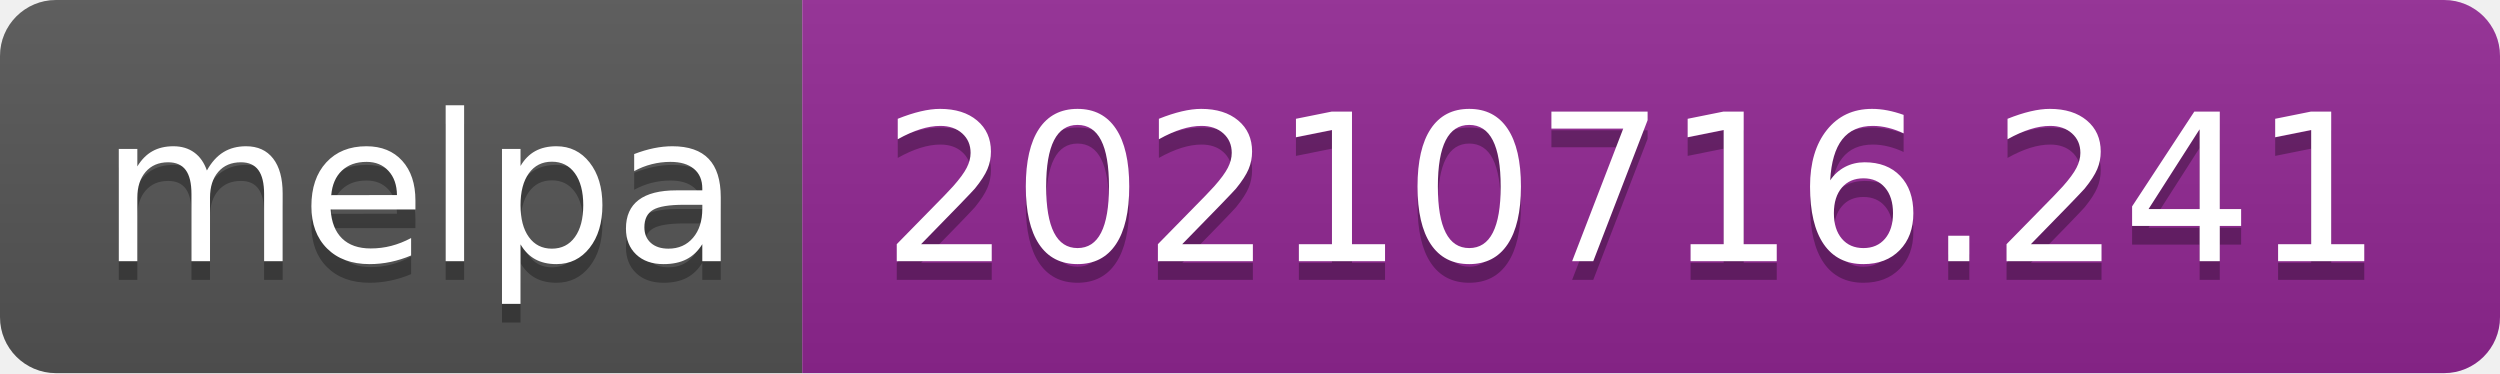
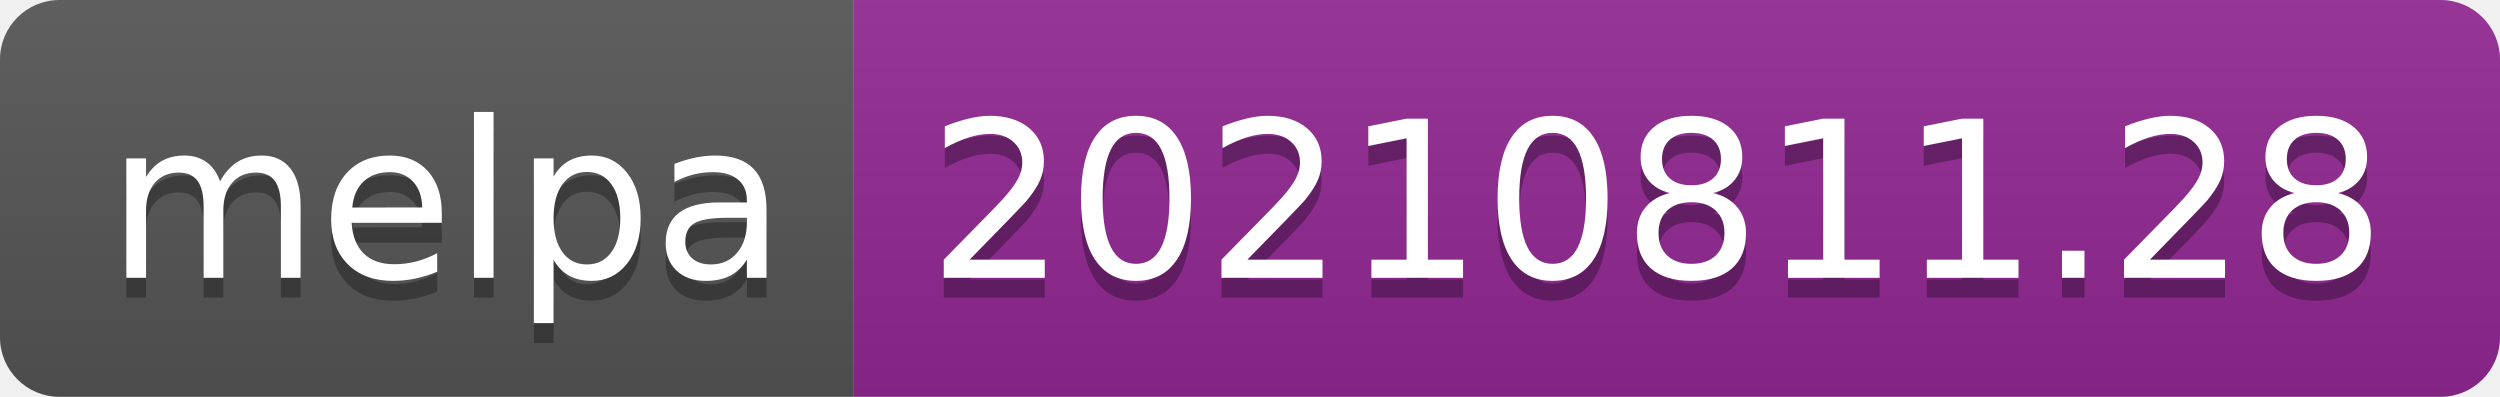
- <svg xmlns="http://www.w3.org/2000/svg" width="134" height="20" role="img" aria-label="melpa: 20210716.241">
+ <svg xmlns="http://www.w3.org/2000/svg" width="126" height="20" role="img" aria-label="melpa: 20210811.28">
  <linearGradient id="s" x2="0" y2="100%">
    <stop offset="0" stop-color="#bbb" stop-opacity=".1" />
    <stop offset="1" stop-opacity=".1" />
  </linearGradient>
  <clipPath id="r">
-     <rect width="134" height="20" rx="3" fill="#fff" />
+     <rect width="126" height="20" rx="3" fill="#fff" />
  </clipPath>
  <g clip-path="url(#r)">
    <rect width="43" height="20" fill="#555" />
-     <rect x="43" width="91" height="20" fill="#922793" />
-     <rect width="134" height="20" fill="url(#s)" />
+     <rect x="43" width="83" height="20" fill="#922793" />
+     <rect width="126" height="20" fill="url(#s)" />
  </g>
  <g fill="#fff" text-anchor="middle" font-family="Verdana,Geneva,DejaVu Sans,sans-serif" text-rendering="geometricPrecision" font-size="110">
    <text aria-hidden="true" x="225" y="150" fill="#010101" fill-opacity=".3" transform="scale(.1)" textLength="330">melpa</text>
    <text x="225" y="140" transform="scale(.1)" fill="#fff" textLength="330">melpa</text>
-     <text aria-hidden="true" x="875" y="150" fill="#010101" fill-opacity=".3" transform="scale(.1)" textLength="810">20210716.241</text>
-     <text x="875" y="140" transform="scale(.1)" fill="#fff" textLength="810">20210716.241</text>
+     <text aria-hidden="true" x="835" y="150" fill="#010101" fill-opacity=".3" transform="scale(.1)" textLength="730">20210811.28</text>
+     <text x="835" y="140" transform="scale(.1)" fill="#fff" textLength="730">20210811.28</text>
  </g>
</svg>
